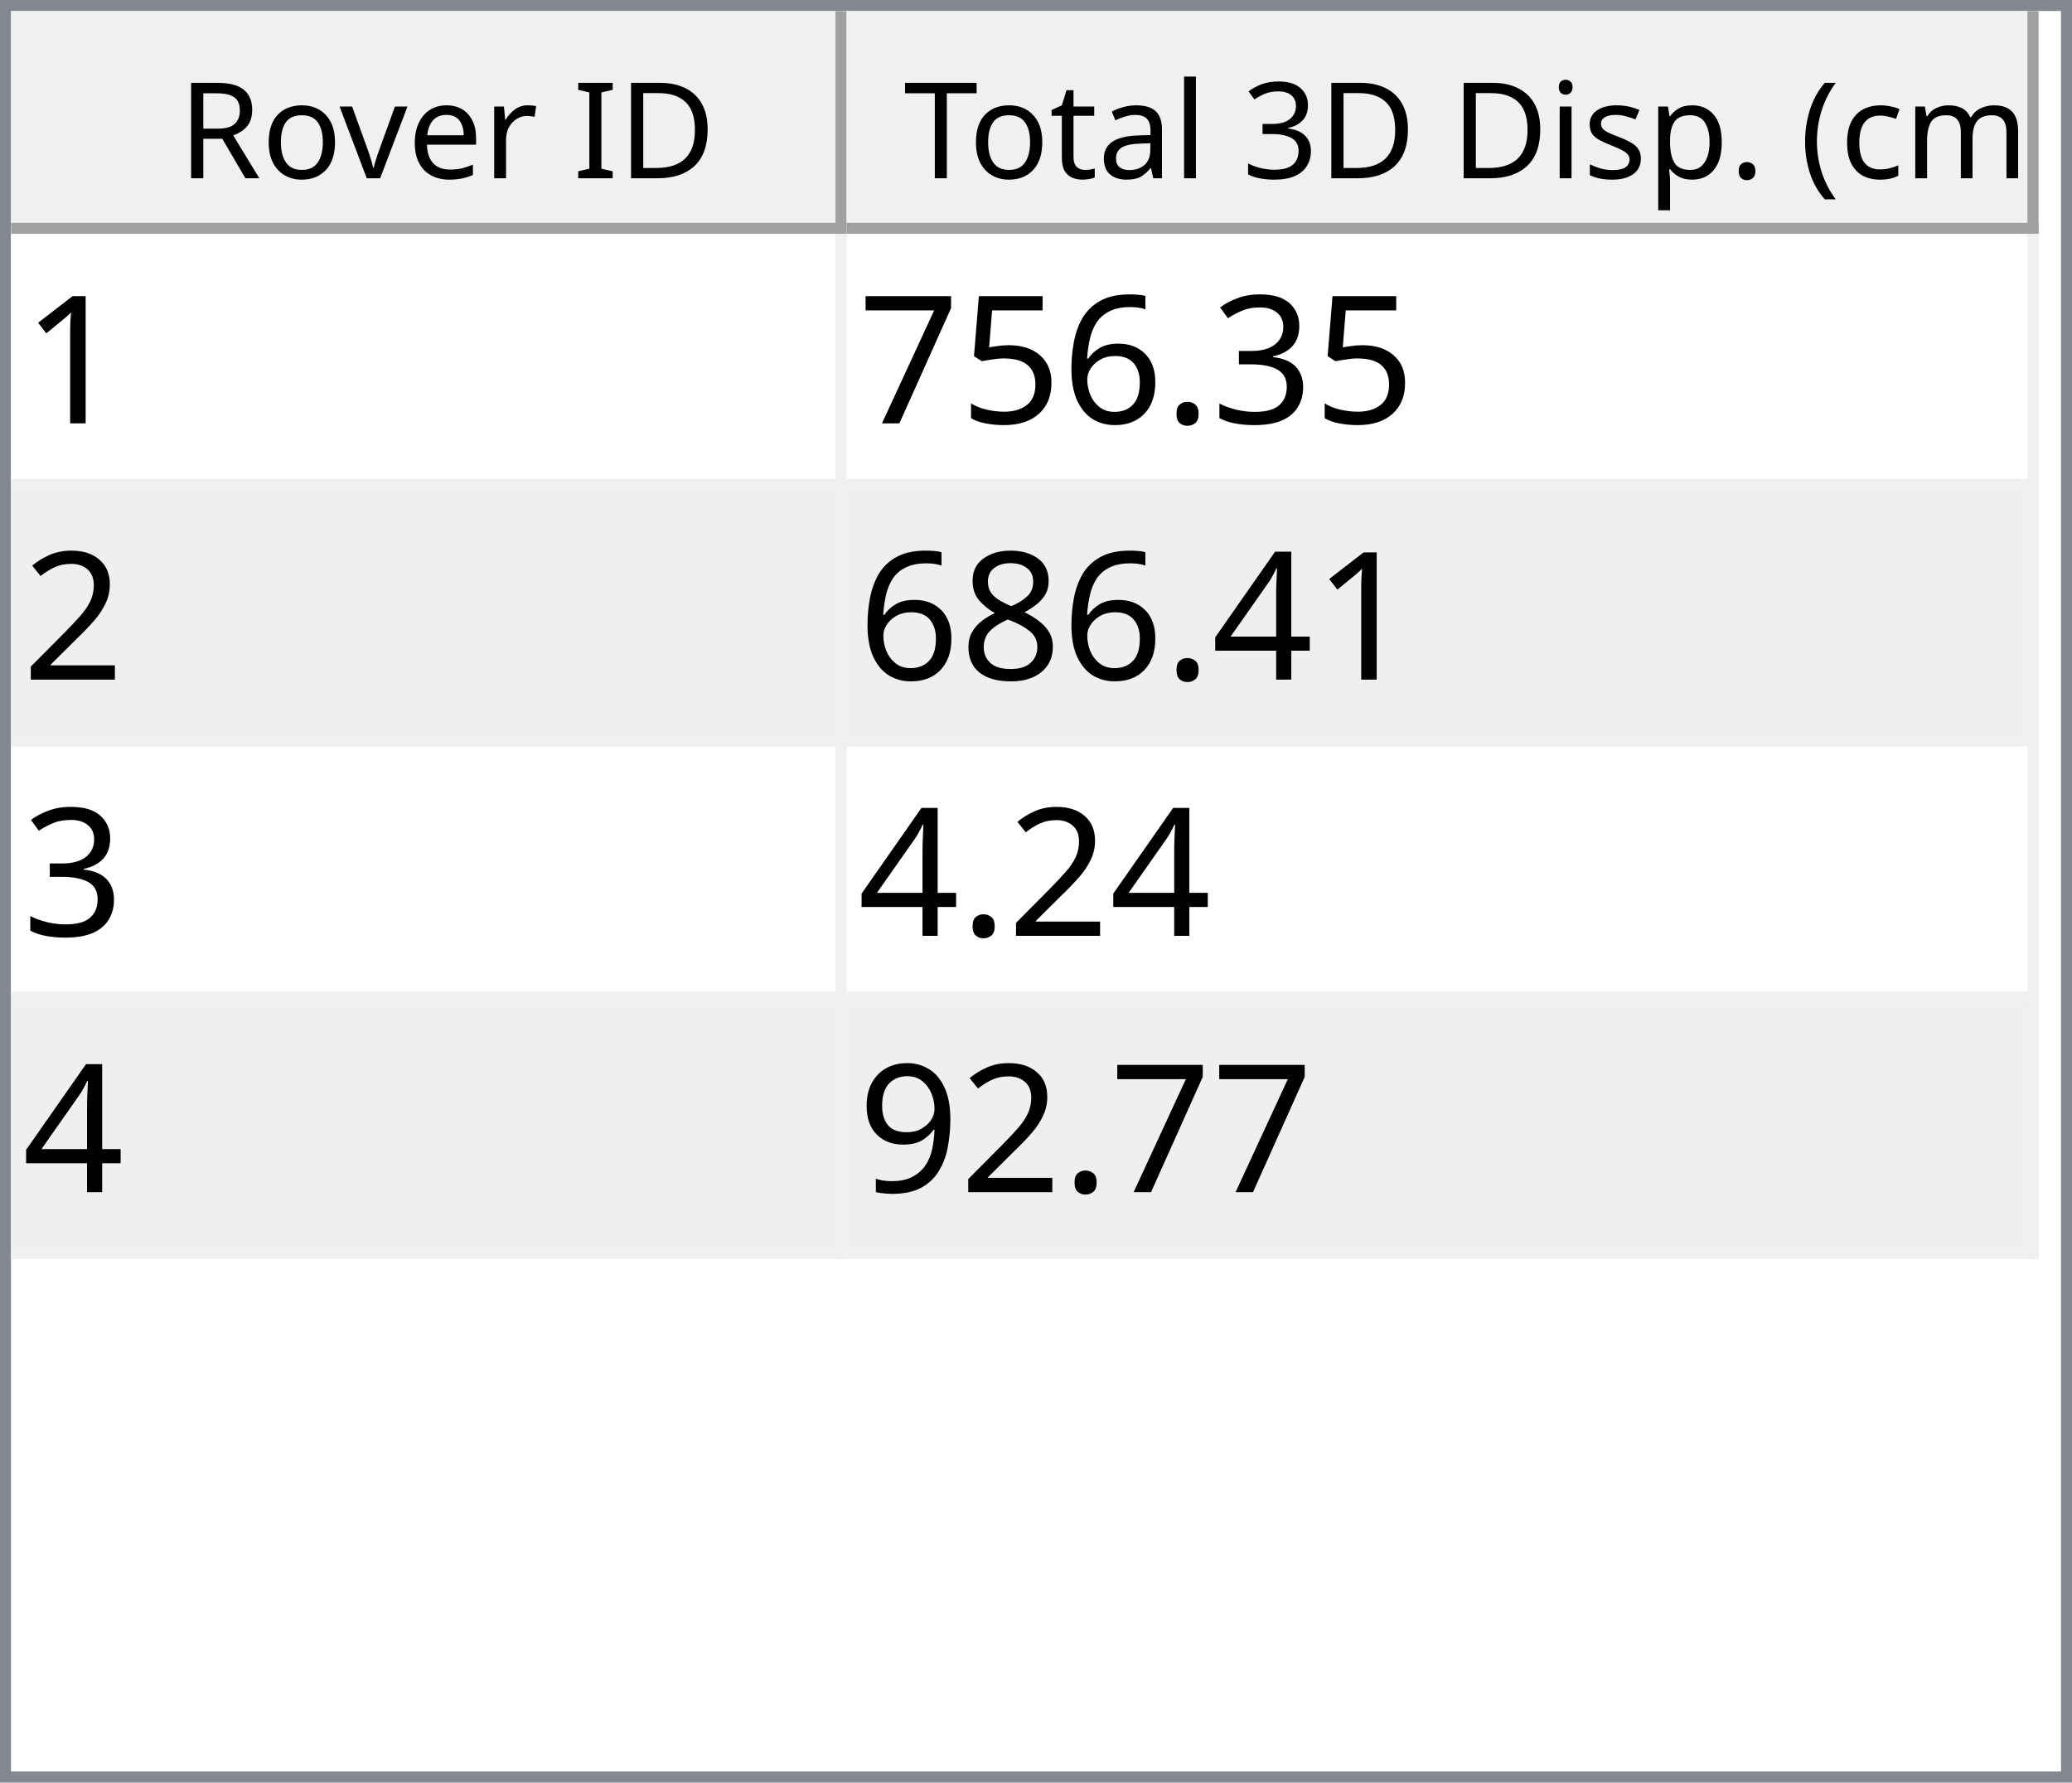
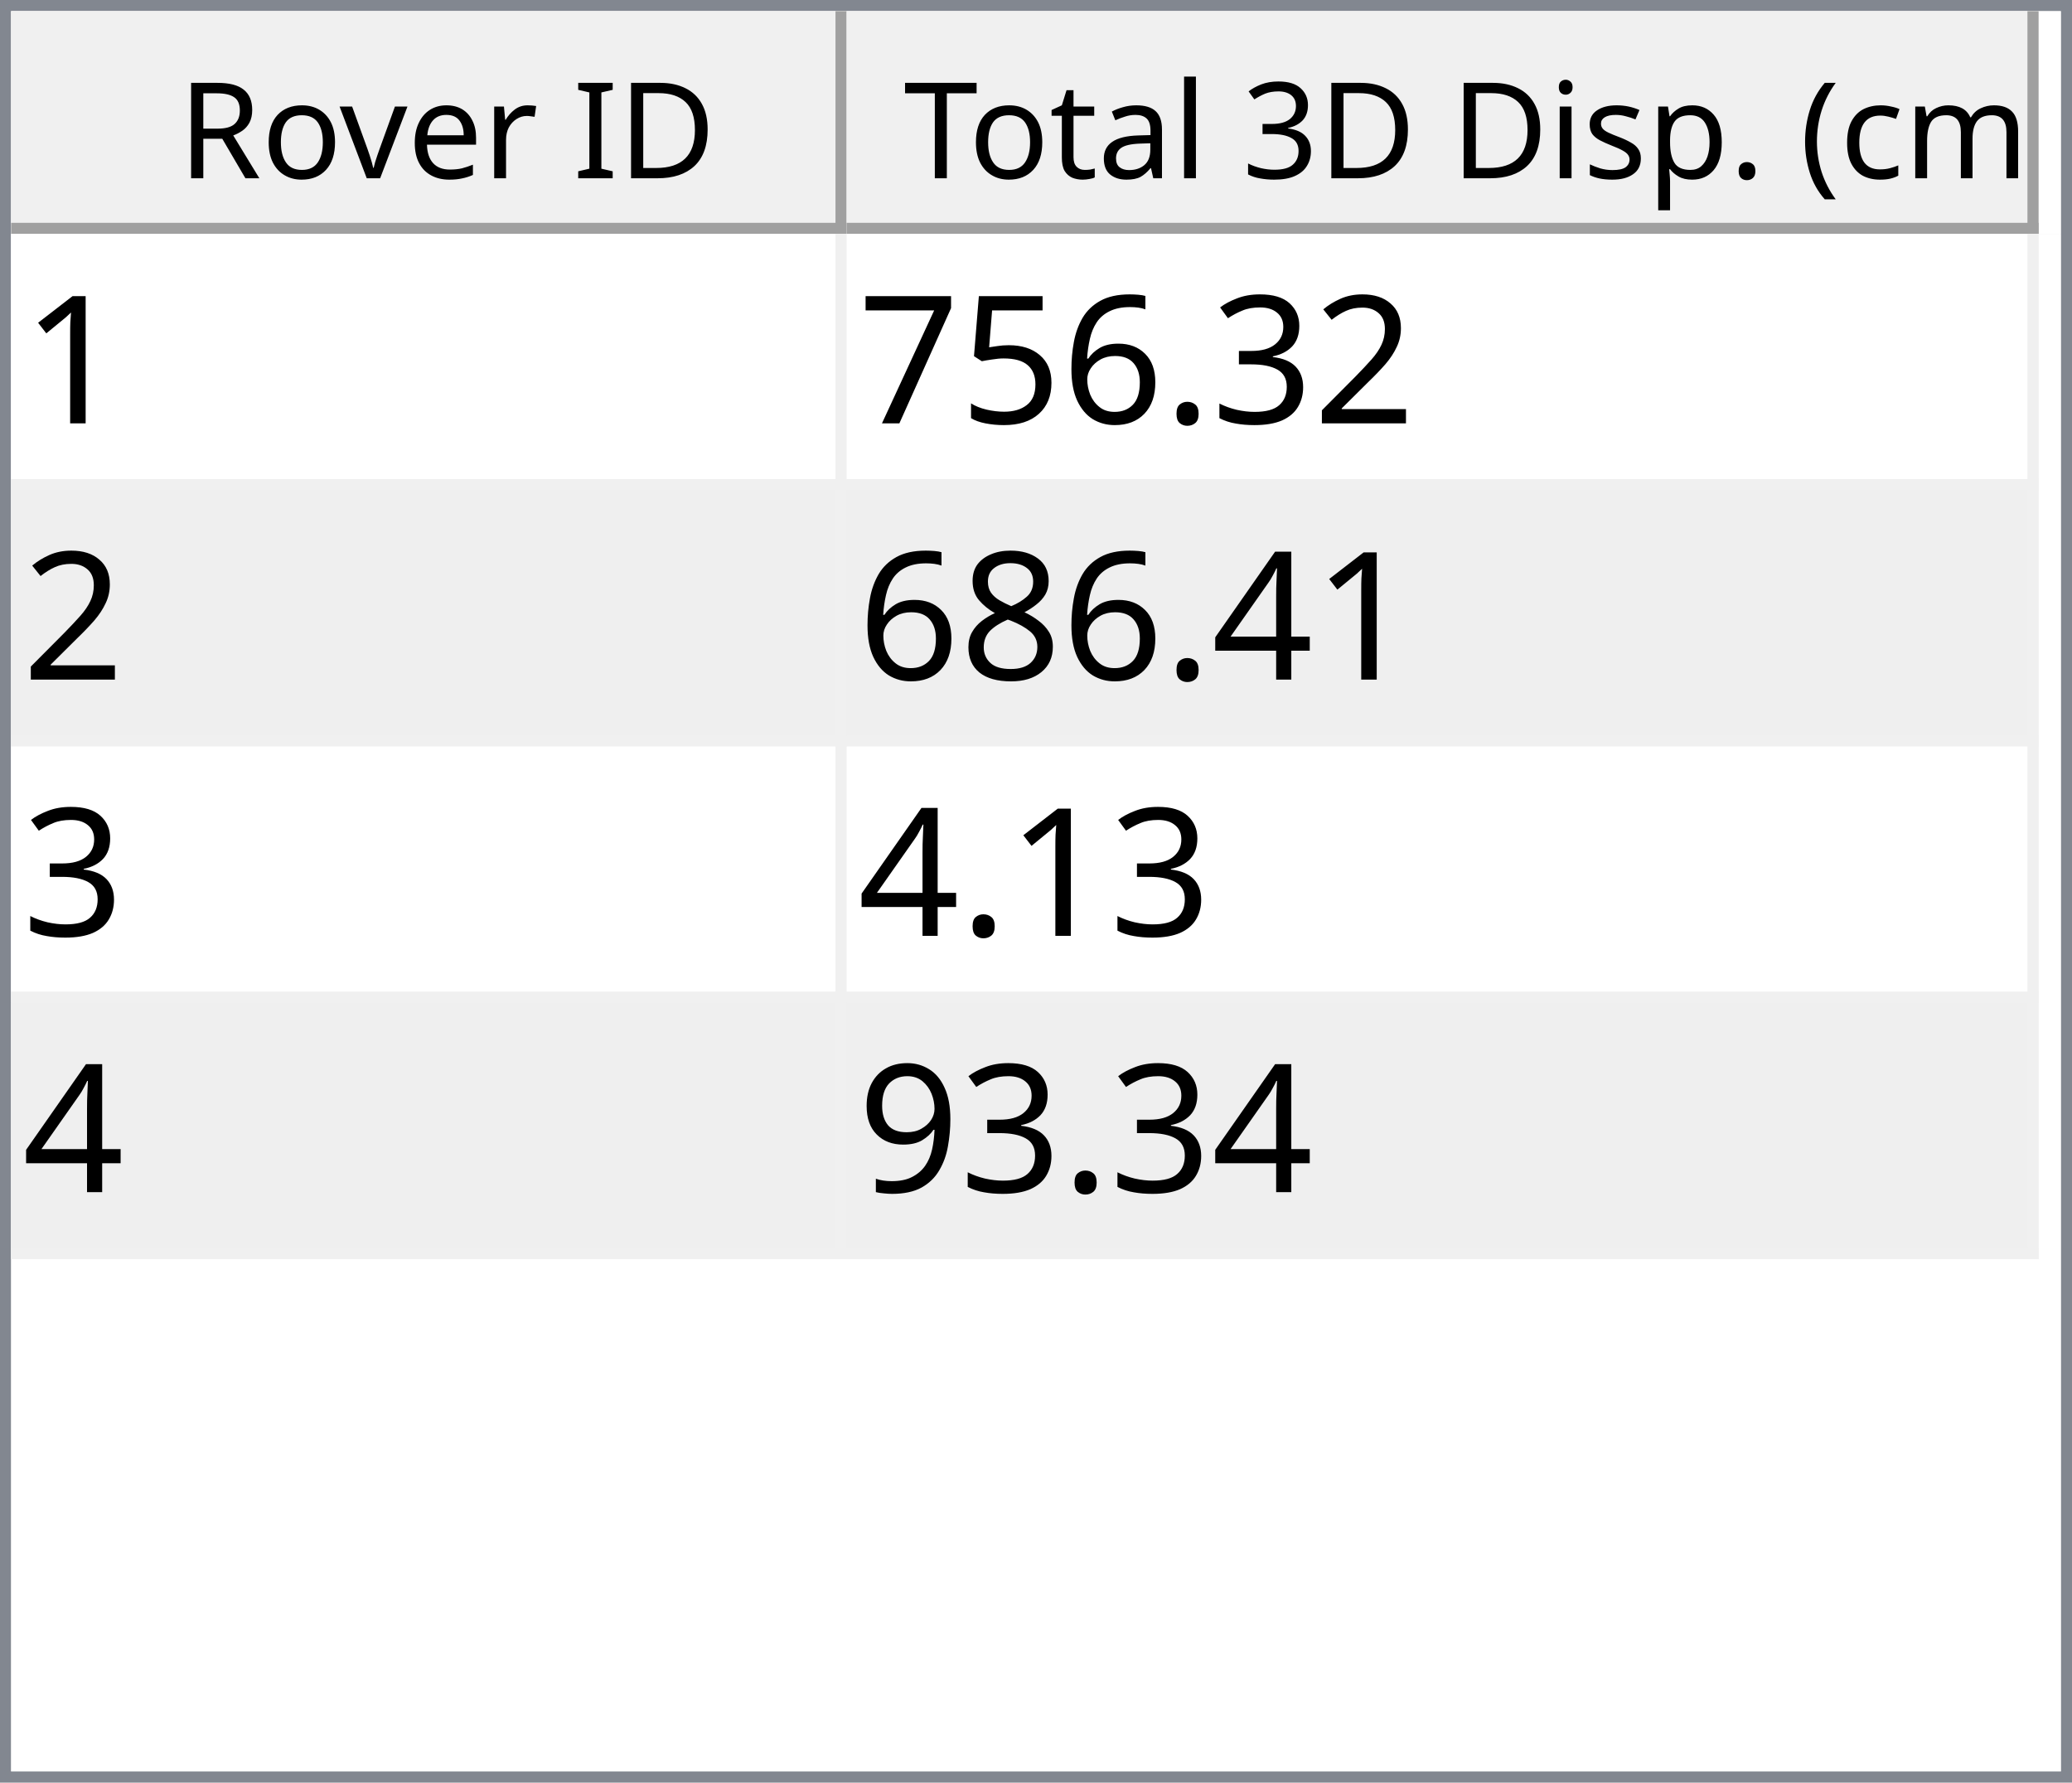
<svg xmlns="http://www.w3.org/2000/svg" style="fill-opacity:1; color-rendering:auto; color-interpolation:auto; text-rendering:auto; stroke:black; stroke-linecap:square; stroke-miterlimit:10; shape-rendering:auto; stroke-opacity:1; fill:black; stroke-dasharray:none; font-weight:normal; stroke-width:1; font-family:'Dialog'; font-style:normal; stroke-linejoin:miter; font-size:12px; stroke-dashoffset:0; image-rendering:auto;" width="186" height="160">
  <defs id="genericDefs" />
  <g>
    <defs id="defs1">
      <clipPath clipPathUnits="userSpaceOnUse" id="clipPath1">
        <path d="M0 0 L186 0 L186 160 L0 160 L0 0 Z" />
      </clipPath>
      <clipPath clipPathUnits="userSpaceOnUse" id="clipPath2">
        <path d="M0 0 L0 160 L186 160 L186 0 Z" />
      </clipPath>
      <clipPath clipPathUnits="userSpaceOnUse" id="clipPath3">
        <path d="M0 0 L0 20 L184 20 L184 0 Z" />
      </clipPath>
      <clipPath clipPathUnits="userSpaceOnUse" id="clipPath4">
        <path d="M0 0 L0 20 L75 20 L75 0 Z" />
      </clipPath>
      <clipPath clipPathUnits="userSpaceOnUse" id="clipPath5">
        <path d="M1 1 L1 19 L74 19 L74 1 Z" />
      </clipPath>
      <clipPath clipPathUnits="userSpaceOnUse" id="clipPath6">
        <path d="M0 0 L0 18 L73 18 L73 0 Z" />
      </clipPath>
      <clipPath clipPathUnits="userSpaceOnUse" id="clipPath7">
        <path d="M-0.5 -0.5 L-0.5 19.5 L74.5 19.5 L74.5 -0.5 Z" />
      </clipPath>
      <clipPath clipPathUnits="userSpaceOnUse" id="clipPath8">
        <path d="M0 0 L0 20 L107 20 L107 0 Z" />
      </clipPath>
      <clipPath clipPathUnits="userSpaceOnUse" id="clipPath9">
        <path d="M1 1 L1 19 L106 19 L106 1 Z" />
      </clipPath>
      <clipPath clipPathUnits="userSpaceOnUse" id="clipPath10">
        <path d="M0 0 L0 18 L105 18 L105 0 Z" />
      </clipPath>
      <clipPath clipPathUnits="userSpaceOnUse" id="clipPath11">
        <path d="M-0.5 -0.5 L-0.5 19.5 L106.5 19.5 L106.5 -0.5 Z" />
      </clipPath>
      <clipPath clipPathUnits="userSpaceOnUse" id="clipPath12">
        <path d="M0 0 L0 138 L184 138 L184 0 Z" />
      </clipPath>
      <clipPath clipPathUnits="userSpaceOnUse" id="clipPath13">
        <path d="M0 0 L0 92 L182 92 L182 0 Z" />
      </clipPath>
      <clipPath clipPathUnits="userSpaceOnUse" id="clipPath14">
        <path d="M-0.5 -0.5 L-0.5 91.5 L181.5 91.5 L181.5 -0.5 Z" />
      </clipPath>
      <clipPath clipPathUnits="userSpaceOnUse" id="clipPath15">
        <path d="M0 0 L0 22 L74 22 L74 0 Z" />
      </clipPath>
      <clipPath clipPathUnits="userSpaceOnUse" id="clipPath16">
        <path d="M0 0 L0 22 L106 22 L106 0 Z" />
      </clipPath>
      <font horiz-adv-x="64.551" id="font1">
        <font-face ascent="107.91" descent="25.098" units-per-em="100" style="font-style:normal; font-family:Segoe UI; font-weight:normal;" />
        <missing-glyph horiz-adv-x="64.551" d="M8.109 0 L8.109 68.266 L56.453 68.266 L56.453 0 L8.109 0 ZM15.328 7.234 L49.219 7.234 L49.219 61.031 L15.328 61.031 L15.328 7.234 Z" />
        <glyph unicode="D" horiz-adv-x="70.117" d="M9.188 0 L9.188 70.016 L28.516 70.016 Q65.531 70.016 65.531 35.891 Q65.531 19.672 55.25 9.836 Q44.969 0 27.734 0 L9.188 0 ZM17.391 62.594 L17.391 7.422 L27.828 7.422 Q41.609 7.422 49.273 14.797 Q56.938 22.172 56.938 35.688 Q56.938 62.594 28.328 62.594 L17.391 62.594 Z" />
        <glyph unicode="I" horiz-adv-x="26.611" d="M17.391 0 L9.188 0 L9.188 70.016 L17.391 70.016 L17.391 0 Z" />
        <glyph unicode=" " horiz-adv-x="27.393" d="" />
        <glyph unicode="r" horiz-adv-x="34.766" d="M34.188 41.891 Q32.078 43.5 28.125 43.5 Q23 43.5 19.555 38.672 Q16.109 33.844 16.109 25.484 L16.109 0 L8.109 0 L8.109 50 L16.109 50 L16.109 39.703 L16.312 39.703 Q18.016 44.969 21.531 47.922 Q25.047 50.875 29.391 50.875 Q32.516 50.875 34.188 50.203 L34.188 41.891 Z" />
        <glyph unicode="e" horiz-adv-x="52.295" d="M48.297 23 L12.984 23 Q13.188 14.656 17.484 10.109 Q21.781 5.562 29.297 5.562 Q37.75 5.562 44.828 11.141 L44.828 3.609 Q38.234 -1.172 27.391 -1.172 Q16.797 -1.172 10.742 5.641 Q4.688 12.453 4.688 24.812 Q4.688 36.469 11.305 43.82 Q17.922 51.172 27.734 51.172 Q37.547 51.172 42.922 44.828 Q48.297 38.484 48.297 27.203 L48.297 23 ZM40.094 29.781 Q40.047 36.719 36.75 40.578 Q33.453 44.438 27.594 44.438 Q21.922 44.438 17.969 40.383 Q14.016 36.328 13.094 29.781 L40.094 29.781 Z" />
        <glyph unicode="v" horiz-adv-x="47.9" d="M47.406 50 L27.484 0 L19.625 0 L0.688 50 L9.469 50 L22.172 13.672 Q23.578 9.672 23.922 6.688 L24.125 6.688 Q24.609 10.453 25.688 13.484 L38.969 50 L47.406 50 Z" />
        <glyph unicode="o" horiz-adv-x="58.594" d="M29 -1.172 Q17.922 -1.172 11.305 5.836 Q4.688 12.844 4.688 24.422 Q4.688 37.016 11.57 44.094 Q18.453 51.172 30.172 51.172 Q41.359 51.172 47.633 44.289 Q53.906 37.406 53.906 25.203 Q53.906 13.234 47.141 6.031 Q40.375 -1.172 29 -1.172 ZM29.594 44.438 Q21.875 44.438 17.383 39.188 Q12.891 33.938 12.891 24.703 Q12.891 15.828 17.43 10.695 Q21.969 5.562 29.594 5.562 Q37.359 5.562 41.531 10.594 Q45.703 15.625 45.703 24.906 Q45.703 34.281 41.531 39.359 Q37.359 44.438 29.594 44.438 Z" />
        <glyph unicode="R" horiz-adv-x="59.814" d="M59.375 0 L49.609 0 L37.891 19.625 Q36.281 22.359 34.766 24.289 Q33.25 26.219 31.664 27.438 Q30.078 28.656 28.25 29.219 Q26.422 29.781 24.125 29.781 L17.391 29.781 L17.391 0 L9.188 0 L9.188 70.016 L30.078 70.016 Q34.672 70.016 38.555 68.867 Q42.438 67.719 45.289 65.375 Q48.141 63.031 49.758 59.547 Q51.375 56.062 51.375 51.375 Q51.375 47.703 50.273 44.656 Q49.172 41.609 47.148 39.211 Q45.125 36.812 42.266 35.133 Q39.406 33.453 35.844 32.516 L35.844 32.328 Q37.594 31.547 38.891 30.547 Q40.188 29.547 41.359 28.18 Q42.531 26.812 43.68 25.078 Q44.828 23.344 46.234 21.047 L59.375 0 ZM17.391 62.594 L17.391 37.203 L28.516 37.203 Q31.594 37.203 34.203 38.133 Q36.812 39.062 38.719 40.797 Q40.625 42.531 41.703 45.047 Q42.781 47.562 42.781 50.688 Q42.781 56.297 39.141 59.445 Q35.5 62.594 28.609 62.594 L17.391 62.594 Z" />
        <glyph unicode=")" horiz-adv-x="30.176" d="M8.297 -15.922 L1.172 -15.922 Q16.406 2.344 16.406 26.812 Q16.406 51.469 1.078 70.016 L8.297 70.016 Q23.531 52.156 23.531 26.703 Q23.531 1.375 8.297 -15.922 Z" />
        <glyph unicode="m" horiz-adv-x="86.133" d="M79.109 0 L71.094 0 L71.094 28.719 Q71.094 37.016 68.531 40.727 Q65.969 44.438 59.906 44.438 Q54.781 44.438 51.195 39.75 Q47.609 35.062 47.609 28.516 L47.609 0 L39.594 0 L39.594 29.688 Q39.594 44.438 28.219 44.438 Q22.953 44.438 19.531 40.016 Q16.109 35.594 16.109 28.516 L16.109 0 L8.109 0 L8.109 50 L16.109 50 L16.109 42.094 L16.312 42.094 Q21.625 51.172 31.844 51.172 Q36.969 51.172 40.773 48.312 Q44.578 45.453 46 40.828 Q51.562 51.172 62.594 51.172 Q79.109 51.172 79.109 30.812 L79.109 0 Z" />
        <glyph unicode="c" horiz-adv-x="46.191" d="M42.188 2.297 Q36.422 -1.172 28.516 -1.172 Q17.828 -1.172 11.258 5.789 Q4.688 12.75 4.688 23.828 Q4.688 36.188 11.766 43.68 Q18.844 51.172 30.672 51.172 Q37.25 51.172 42.281 48.734 L42.281 40.531 Q36.719 44.438 30.375 44.438 Q22.703 44.438 17.797 38.945 Q12.891 33.453 12.891 24.516 Q12.891 15.719 17.508 10.641 Q22.125 5.562 29.891 5.562 Q36.422 5.562 42.188 9.906 L42.188 2.297 Z" />
        <glyph unicode="(" horiz-adv-x="30.176" d="M29.109 -15.922 L21.969 -15.922 Q6.844 1.375 6.844 26.703 Q6.844 52.156 21.969 70.016 L29.203 70.016 Q13.875 51.469 13.875 26.812 Q13.875 2.344 29.109 -15.922 Z" />
        <glyph unicode="." horiz-adv-x="21.68" d="M10.891 -1.078 Q8.641 -1.078 7.055 0.539 Q5.469 2.156 5.469 4.391 Q5.469 6.641 7.055 8.273 Q8.641 9.906 10.891 9.906 Q13.188 9.906 14.797 8.273 Q16.406 6.641 16.406 4.391 Q16.406 2.156 14.797 0.539 Q13.188 -1.078 10.891 -1.078 Z" />
        <glyph unicode="p" horiz-adv-x="58.789" d="M16.312 7.234 L16.109 7.234 L16.109 -23 L8.109 -23 L8.109 50 L16.109 50 L16.109 41.219 L16.312 41.219 Q22.219 51.172 33.594 51.172 Q43.266 51.172 48.688 44.461 Q54.109 37.75 54.109 26.469 Q54.109 13.922 48 6.375 Q41.891 -1.172 31.297 -1.172 Q21.578 -1.172 16.312 7.234 ZM16.109 27.391 L16.109 20.406 Q16.109 14.203 20.141 9.883 Q24.172 5.562 30.375 5.562 Q37.641 5.562 41.773 11.133 Q45.906 16.703 45.906 26.609 Q45.906 34.969 42.047 39.703 Q38.188 44.438 31.594 44.438 Q24.609 44.438 20.359 39.578 Q16.109 34.719 16.109 27.391 Z" />
        <glyph unicode="s" horiz-adv-x="42.432" d="M5.078 1.812 L5.078 10.406 Q11.625 5.562 19.484 5.562 Q30.031 5.562 30.031 12.594 Q30.031 14.594 29.125 15.992 Q28.219 17.391 26.68 18.461 Q25.141 19.531 23.07 20.383 Q21 21.234 18.609 22.172 Q15.281 23.484 12.766 24.828 Q10.25 26.172 8.57 27.859 Q6.891 29.547 6.031 31.695 Q5.172 33.844 5.172 36.719 Q5.172 40.234 6.789 42.945 Q8.406 45.656 11.086 47.484 Q13.766 49.312 17.211 50.242 Q20.656 51.172 24.312 51.172 Q30.812 51.172 35.938 48.922 L35.938 40.828 Q30.422 44.438 23.25 44.438 Q21 44.438 19.195 43.922 Q17.391 43.406 16.094 42.477 Q14.797 41.547 14.086 40.258 Q13.375 38.969 13.375 37.406 Q13.375 35.453 14.086 34.133 Q14.797 32.812 16.164 31.789 Q17.531 30.766 19.484 29.938 Q21.438 29.109 23.922 28.125 Q27.25 26.859 29.883 25.516 Q32.516 24.172 34.375 22.484 Q36.234 20.797 37.234 18.602 Q38.234 16.406 38.234 13.375 Q38.234 9.672 36.602 6.938 Q34.969 4.203 32.234 2.398 Q29.5 0.594 25.93 -0.289 Q22.359 -1.172 18.453 -1.172 Q10.75 -1.172 5.078 1.812 Z" />
        <glyph unicode="i" horiz-adv-x="24.219" d="M12.203 62.703 Q10.062 62.703 8.547 64.164 Q7.031 65.625 7.031 67.875 Q7.031 70.125 8.547 71.609 Q10.062 73.094 12.203 73.094 Q14.406 73.094 15.945 71.609 Q17.484 70.125 17.484 67.875 Q17.484 65.719 15.945 64.211 Q14.406 62.703 12.203 62.703 ZM16.109 0 L8.109 0 L8.109 50 L16.109 50 L16.109 0 Z" />
        <glyph unicode="3" horiz-adv-x="53.906" d="M46.531 19.828 Q46.531 15.094 44.75 11.211 Q42.969 7.328 39.719 4.57 Q36.469 1.812 31.93 0.297 Q27.391 -1.219 21.922 -1.219 Q11.922 -1.219 6 2.594 L6 11.188 Q13.094 5.609 22.219 5.609 Q25.875 5.609 28.828 6.539 Q31.781 7.469 33.906 9.227 Q36.031 10.984 37.18 13.477 Q38.328 15.969 38.328 19.094 Q38.328 32.812 18.797 32.812 L12.984 32.812 L12.984 39.594 L18.5 39.594 Q35.797 39.594 35.797 52.484 Q35.797 64.406 22.609 64.406 Q15.188 64.406 8.688 59.422 L8.688 67.188 Q15.375 71.188 24.609 71.188 Q29 71.188 32.57 69.969 Q36.141 68.75 38.68 66.555 Q41.219 64.359 42.609 61.281 Q44 58.203 44 54.5 Q44 40.672 30.031 36.719 L30.031 36.531 Q33.594 36.141 36.625 34.797 Q39.656 33.453 41.852 31.305 Q44.047 29.156 45.289 26.25 Q46.531 23.344 46.531 19.828 Z" />
        <glyph unicode="l" horiz-adv-x="24.219" d="M16.109 0 L8.109 0 L8.109 74.031 L16.109 74.031 L16.109 0 Z" />
        <glyph unicode="a" horiz-adv-x="50.879" d="M43.891 0 L35.891 0 L35.891 7.812 L35.688 7.812 Q30.469 -1.172 20.312 -1.172 Q12.844 -1.172 8.617 2.781 Q4.391 6.734 4.391 13.281 Q4.391 27.297 20.906 29.594 L35.891 31.688 Q35.891 44.438 25.594 44.438 Q16.547 44.438 9.281 38.281 L9.281 46.484 Q16.656 51.172 26.266 51.172 Q43.891 51.172 43.891 32.516 L43.891 0 ZM35.891 25.297 L23.828 23.641 Q18.266 22.859 15.43 20.875 Q12.594 18.891 12.594 13.875 Q12.594 10.203 15.211 7.883 Q17.828 5.562 22.172 5.562 Q28.125 5.562 32.008 9.742 Q35.891 13.922 35.891 20.312 L35.891 25.297 Z" />
        <glyph unicode="t" horiz-adv-x="33.887" d="M31.297 0.484 Q28.469 -1.078 23.828 -1.078 Q10.688 -1.078 10.688 13.578 L10.688 43.172 L2.094 43.172 L2.094 50 L10.688 50 L10.688 62.203 L18.703 64.797 L18.703 50 L31.297 50 L31.297 43.172 L18.703 43.172 L18.703 14.984 Q18.703 9.969 20.414 7.82 Q22.125 5.672 26.078 5.672 Q29.109 5.672 31.297 7.328 L31.297 0.484 Z" />
        <glyph unicode="T" horiz-adv-x="52.393" d="M50.594 62.594 L30.375 62.594 L30.375 0 L22.172 0 L22.172 62.594 L2 62.594 L2 70.016 L50.594 70.016 L50.594 62.594 Z" />
      </font>
      <font horiz-adv-x="75.0" id="font2">
        <font-face ascent="100.537" descent="21.973" units-per-em="100" style="font-style:normal; font-family:sans-serif; font-weight:normal;" />
        <missing-glyph horiz-adv-x="75.0" d="M12.5 0 L12.5 62.5 L62.5 62.5 L62.5 0 L12.5 0 ZM14.062 1.562 L60.938 1.562 L60.938 60.938 L14.062 60.938 L14.062 1.562 Z" />
        <glyph unicode="1" horiz-adv-x="55.615" d="M37.25 0 L28.469 0 L28.469 56 Q25.297 52.984 20.141 49.953 Q14.984 46.922 10.891 45.406 L10.891 53.906 Q18.266 57.375 23.781 62.305 Q29.297 67.234 31.594 71.875 L37.25 71.875 L37.25 0 Z" />
+         <glyph unicode="2" horiz-adv-x="55.615" d="M50.344 8.453 L50.344 0 L3.031 0 Q2.938 3.172 4.047 6.109 Q5.859 10.938 9.836 15.625 Q13.812 20.312 21.344 26.469 Q33.016 36.031 37.117 41.625 Q41.219 47.219 41.219 52.203 Q41.219 57.422 37.477 61.008 Q33.734 64.594 27.734 64.594 Q21.391 64.594 17.578 60.789 Q13.766 56.984 13.719 50.25 L4.688 51.172 Q5.609 61.281 11.664 66.578 Q17.719 71.875 27.938 71.875 Q38.234 71.875 44.242 66.164 Q50.25 60.453 50.25 52 Q50.25 47.703 48.492 43.555 Q46.734 39.406 42.656 34.812 Q38.578 30.219 29.109 22.219 Q21.188 15.578 18.945 13.211 Q16.703 10.844 15.234 8.453 L50.344 8.453 Z" />
        <glyph unicode="3" horiz-adv-x="55.615" d="M4.203 18.891 L12.984 20.062 Q14.5 12.594 18.141 9.297 Q21.781 6 27 6 Q33.203 6 37.477 10.297 Q41.75 14.594 41.75 20.953 Q41.75 27 37.797 30.93 Q33.844 34.859 27.734 34.859 Q25.25 34.859 21.531 33.891 L22.516 41.609 Q23.391 41.5 23.922 41.5 Q29.547 41.5 34.039 44.43 Q38.531 47.359 38.531 53.469 Q38.531 58.297 35.258 61.477 Q31.984 64.656 26.812 64.656 Q21.688 64.656 18.266 61.43 Q14.844 58.203 13.875 51.766 L5.078 53.328 Q6.688 62.156 12.398 67.016 Q18.109 71.875 26.609 71.875 Q32.469 71.875 37.398 69.359 Q42.328 66.844 44.945 62.5 Q47.562 58.156 47.562 53.266 Q47.562 48.641 45.07 44.828 Q42.578 41.016 37.703 38.766 Q44.047 37.312 47.562 32.695 Q51.078 28.078 51.078 21.141 Q51.078 11.766 44.242 5.25 Q37.406 -1.266 26.953 -1.266 Q17.531 -1.266 11.305 4.352 Q5.078 9.969 4.203 18.891 Z" />
        <glyph unicode="." horiz-adv-x="27.783" d="M9.078 0 L9.078 10.016 L19.094 10.016 L19.094 0 L9.078 0 Z" />
        <glyph unicode="6" horiz-adv-x="55.615" d="M49.75 54.047 L41.016 53.375 Q39.844 58.547 37.703 60.891 Q34.125 64.656 28.906 64.656 Q24.703 64.656 21.531 62.312 Q17.391 59.281 14.992 53.469 Q12.594 47.656 12.5 36.922 Q15.672 41.75 20.266 44.094 Q24.859 46.438 29.891 46.438 Q38.672 46.438 44.852 39.969 Q51.031 33.5 51.031 23.25 Q51.031 16.5 48.125 10.719 Q45.219 4.938 40.141 1.859 Q35.062 -1.219 28.609 -1.219 Q17.625 -1.219 10.695 6.859 Q3.766 14.938 3.766 33.5 Q3.766 54.25 11.422 63.672 Q18.109 71.875 29.438 71.875 Q37.891 71.875 43.289 67.141 Q48.688 62.406 49.75 54.047 ZM13.875 23.188 Q13.875 18.656 15.797 14.508 Q17.719 10.359 21.188 8.18 Q24.656 6 28.469 6 Q34.031 6 38.039 10.492 Q42.047 14.984 42.047 22.703 Q42.047 30.125 38.086 34.398 Q34.125 38.672 28.125 38.672 Q22.172 38.672 18.023 34.398 Q13.875 30.125 13.875 23.188 Z" />
        <glyph unicode="5" horiz-adv-x="55.615" d="M4.156 18.75 L13.375 19.531 Q14.406 12.797 18.141 9.398 Q21.875 6 27.156 6 Q33.5 6 37.891 10.789 Q42.281 15.578 42.281 23.484 Q42.281 31 38.062 35.352 Q33.844 39.703 27 39.703 Q22.75 39.703 19.336 37.773 Q15.922 35.844 13.969 32.766 L5.719 33.844 L12.641 70.609 L48.25 70.609 L48.25 62.203 L19.672 62.203 L15.828 42.969 Q22.266 47.469 29.344 47.469 Q38.719 47.469 45.164 40.969 Q51.609 34.469 51.609 24.266 Q51.609 14.547 45.953 7.469 Q39.062 -1.219 27.156 -1.219 Q17.391 -1.219 11.211 4.25 Q5.031 9.719 4.156 18.75 Z" />
        <glyph unicode="7" horiz-adv-x="55.615" d="M4.734 62.203 L4.734 70.656 L51.078 70.656 L51.078 63.812 Q44.234 56.547 37.523 44.484 Q30.812 32.422 27.156 19.672 Q24.516 10.688 23.781 0 L14.75 0 Q14.891 8.453 18.062 20.414 Q21.234 32.375 27.172 43.484 Q33.109 54.594 39.797 62.203 L4.734 62.203 Z" />
-         <glyph unicode="2" horiz-adv-x="55.615" d="M50.344 8.453 L50.344 0 L3.031 0 Q2.938 3.172 4.047 6.109 Q5.859 10.938 9.836 15.625 Q13.812 20.312 21.344 26.469 Q33.016 36.031 37.117 41.625 Q41.219 47.219 41.219 52.203 Q41.219 57.422 37.477 61.008 Q33.734 64.594 27.734 64.594 Q21.391 64.594 17.578 60.789 Q13.766 56.984 13.719 50.25 L4.688 51.172 Q5.609 61.281 11.664 66.578 Q17.719 71.875 27.938 71.875 Q38.234 71.875 44.242 66.164 Q50.25 60.453 50.25 52 Q50.25 47.703 48.492 43.555 Q46.734 39.406 42.656 34.812 Q38.578 30.219 29.109 22.219 Q21.188 15.578 18.945 13.211 Q16.703 10.844 15.234 8.453 L50.344 8.453 Z" />
        <glyph unicode="4" horiz-adv-x="55.615" d="M32.328 0 L32.328 17.141 L1.266 17.141 L1.266 25.203 L33.938 71.578 L41.109 71.578 L41.109 25.203 L50.781 25.203 L50.781 17.141 L41.109 17.141 L41.109 0 L32.328 0 ZM32.328 25.203 L32.328 57.469 L9.906 25.203 L32.328 25.203 Z" />
        <glyph unicode="8" horiz-adv-x="55.615" d="M17.672 38.812 Q12.203 40.828 9.57 44.539 Q6.938 48.25 6.938 53.422 Q6.938 61.234 12.555 66.555 Q18.172 71.875 27.484 71.875 Q36.859 71.875 42.578 66.43 Q48.297 60.984 48.297 53.172 Q48.297 48.188 45.68 44.508 Q43.062 40.828 37.75 38.812 Q44.344 36.672 47.781 31.883 Q51.219 27.094 51.219 20.453 Q51.219 11.281 44.727 5.031 Q38.234 -1.219 27.641 -1.219 Q17.047 -1.219 10.547 5.055 Q4.047 11.328 4.047 20.703 Q4.047 27.688 7.594 32.398 Q11.141 37.109 17.672 38.812 ZM15.922 53.719 Q15.922 48.641 19.195 45.414 Q22.469 42.188 27.688 42.188 Q32.766 42.188 36.016 45.383 Q39.266 48.578 39.266 53.219 Q39.266 58.062 35.914 61.359 Q32.562 64.656 27.594 64.656 Q22.562 64.656 19.242 61.43 Q15.922 58.203 15.922 53.719 ZM13.094 20.656 Q13.094 16.891 14.875 13.375 Q16.656 9.859 20.172 7.93 Q23.688 6 27.734 6 Q34.031 6 38.133 10.055 Q42.234 14.109 42.234 20.359 Q42.234 26.703 38.016 30.859 Q33.797 35.016 27.438 35.016 Q21.234 35.016 17.164 30.914 Q13.094 26.812 13.094 20.656 Z" />
        <glyph unicode="9" horiz-adv-x="55.615" d="M5.469 16.547 L13.922 17.328 Q14.984 11.375 18.016 8.688 Q21.047 6 25.781 6 Q29.828 6 32.883 7.859 Q35.938 9.719 37.891 12.82 Q39.844 15.922 41.164 21.195 Q42.484 26.469 42.484 31.938 Q42.484 32.516 42.438 33.688 Q39.797 29.5 35.234 26.883 Q30.672 24.266 25.344 24.266 Q16.453 24.266 10.305 30.711 Q4.156 37.156 4.156 47.703 Q4.156 58.594 10.578 65.234 Q17 71.875 26.656 71.875 Q33.641 71.875 39.43 68.117 Q45.219 64.359 48.219 57.398 Q51.219 50.438 51.219 37.25 Q51.219 23.531 48.242 15.406 Q45.266 7.281 39.383 3.031 Q33.5 -1.219 25.594 -1.219 Q17.188 -1.219 11.867 3.445 Q6.547 8.109 5.469 16.547 ZM41.453 48.141 Q41.453 55.719 37.43 60.156 Q33.406 64.594 27.734 64.594 Q21.875 64.594 17.531 59.812 Q13.188 55.031 13.188 47.406 Q13.188 40.578 17.312 36.305 Q21.438 32.031 27.484 32.031 Q33.594 32.031 37.523 36.305 Q41.453 40.578 41.453 48.141 Z" />
      </font>
    </defs>
    <g style="fill:white; stroke:white;">
      <rect x="0" y="0" width="186" style="clip-path:url(#clipPath1); stroke:none;" height="160" />
    </g>
    <g style="fill:white; text-rendering:optimizeSpeed; color-rendering:optimizeSpeed; image-rendering:optimizeSpeed; shape-rendering:crispEdges; stroke:white; color-interpolation:sRGB;">
      <rect x="0" width="186" height="160" y="0" style="stroke:none;" />
      <path style="stroke:none;" d="M0 160 L186 160 L186 0 L0 0 Z" />
    </g>
    <g style="fill:rgb(240,240,240); font-family:'Segoe UI'; stroke:rgb(240,240,240);">
      <rect x="0" y="0" width="186" style="clip-path:url(#clipPath2); stroke:none;" height="160" />
    </g>
    <g style="fill:rgb(130,135,144); font-family:'Segoe UI'; stroke:rgb(130,135,144);">
      <path d="M0 0 L186 0 L186 160 L0 160 L0 0 ZM1 1 L185 1 L185 159 L1 159 L1 1 Z" style="fill-rule:evenodd; clip-path:url(#clipPath2); stroke:none;" />
    </g>
    <g style="fill:white; font-family:'Segoe UI'; stroke:white;" transform="translate(1,1)">
      <rect x="0" y="0" width="184" style="clip-path:url(#clipPath3); stroke:none;" height="20" />
    </g>
    <g style="fill:rgb(240,240,240); font-family:'Segoe UI'; stroke:rgb(240,240,240);" transform="translate(1,1)">
      <rect x="0" y="0" width="75" style="clip-path:url(#clipPath4); stroke:none;" height="20" />
    </g>
    <g style="font-family:'Segoe UI';" transform="translate(2,2)">
      <text x="14" xml:space="preserve" y="14" style="clip-path:url(#clipPath6); stroke:none;">Rover ID</text>
    </g>
    <g style="fill:rgb(160,160,160); font-family:'Segoe UI'; stroke:rgb(160,160,160); stroke-linejoin:bevel;" transform="translate(1.5,1.5)">
      <line x1="74" x2="74" y1="0" style="fill:none; clip-path:url(#clipPath7);" y2="19" />
    </g>
    <g style="fill:rgb(160,160,160); font-family:'Segoe UI'; stroke:rgb(160,160,160); stroke-linejoin:bevel;" transform="matrix(1,0,0,1,1,1) translate(0.5,0.5)">
      <line x1="0" x2="74" y1="19" style="fill:none; clip-path:url(#clipPath7);" y2="19" />
    </g>
    <g style="fill:rgb(240,240,240); font-family:'Segoe UI'; stroke:rgb(240,240,240);" transform="translate(76,1)">
      <rect x="0" y="0" width="107" style="clip-path:url(#clipPath8); stroke:none;" height="20" />
    </g>
    <g style="font-family:'Segoe UI';" transform="translate(77,2)">
      <text x="1" xml:space="preserve" y="14" style="clip-path:url(#clipPath10); stroke:none;"> Total 3D Disp. (cm)</text>
    </g>
    <g style="fill:rgb(160,160,160); font-family:'Segoe UI'; stroke:rgb(160,160,160); stroke-linejoin:bevel;" transform="translate(76.5,1.5)">
      <line x1="106" x2="106" y1="0" style="fill:none; clip-path:url(#clipPath11);" y2="19" />
    </g>
    <g style="fill:rgb(160,160,160); font-family:'Segoe UI'; stroke:rgb(160,160,160); stroke-linejoin:bevel;" transform="matrix(1,0,0,1,76,1) translate(0.5,0.5)">
      <line x1="0" x2="106" y1="19" style="fill:none; clip-path:url(#clipPath11);" y2="19" />
    </g>
    <g style="fill:white; font-family:'Segoe UI'; stroke:white;" transform="translate(1,21)">
      <rect x="0" y="0" width="184" style="clip-path:url(#clipPath12); stroke:none;" height="138" />
    </g>
    <g style="fill:rgb(240,240,240); font-size:16px; font-family:sans-serif; stroke:rgb(240,240,240);" transform="translate(1,21)">
      <rect x="0" y="0" width="182" style="clip-path:url(#clipPath13); stroke:none;" height="92" />
      <line transform="translate(0.5,0.5)" x1="0" x2="181" y1="22" style="clip-path:url(#clipPath14); fill:none; stroke-linejoin:bevel;" y2="22" />
    </g>
    <g transform="matrix(1,0,0,1,1,21) translate(0.5,0.5)" style="fill:rgb(240,240,240); font-size:16px; font-family:sans-serif; stroke:rgb(240,240,240); stroke-linejoin:bevel;">
      <line x1="0" x2="181" y1="45" style="fill:none; clip-path:url(#clipPath14);" y2="45" />
    </g>
    <g transform="matrix(1,0,0,1,1,21) translate(0.5,0.5)" style="fill:rgb(240,240,240); font-size:16px; font-family:sans-serif; stroke:rgb(240,240,240); stroke-linejoin:bevel;">
      <line x1="0" x2="181" y1="68" style="fill:none; clip-path:url(#clipPath14);" y2="68" />
    </g>
    <g transform="matrix(1,0,0,1,1,21) translate(0.5,0.5)" style="fill:rgb(240,240,240); font-size:16px; font-family:sans-serif; stroke:rgb(240,240,240); stroke-linejoin:bevel;">
      <line x1="0" x2="181" y1="91" style="fill:none; clip-path:url(#clipPath14);" y2="91" />
    </g>
    <g transform="matrix(1,0,0,1,1,21) translate(0.5,0.5)" style="fill:rgb(240,240,240); font-size:16px; font-family:sans-serif; stroke:rgb(240,240,240); stroke-linejoin:bevel;">
      <line x1="74" x2="74" y1="0" style="fill:none; clip-path:url(#clipPath14);" y2="91" />
    </g>
    <g transform="matrix(1,0,0,1,1,21) translate(0.5,0.5)" style="fill:rgb(240,240,240); font-size:16px; font-family:sans-serif; stroke:rgb(240,240,240); stroke-linejoin:bevel;">
      <line x1="181" x2="181" y1="0" style="fill:none; clip-path:url(#clipPath14);" y2="91" />
    </g>
    <g style="fill:white; font-size:16px; font-family:sans-serif; stroke:white;" transform="matrix(1,0,0,1,1,21)">
      <rect x="0" y="0" width="74" style="clip-path:url(#clipPath15); stroke:none;" height="22" />
      <text x="1" y="17" style="fill:black; clip-path:url(#clipPath15); stroke:none;" xml:space="preserve">1</text>
    </g>
    <g style="fill:white; font-size:16px; font-family:sans-serif; stroke:white;" transform="matrix(1,0,0,1,1,21) translate(75,0)">
      <rect x="0" y="0" width="106" style="clip-path:url(#clipPath16); stroke:none;" height="22" />
-       <text x="1" y="17" style="fill:black; clip-path:url(#clipPath16); stroke:none;" xml:space="preserve">756.35</text>
+       <text x="1" y="17" style="fill:black; clip-path:url(#clipPath16); stroke:none;" xml:space="preserve">756.32</text>
    </g>
    <g style="fill:rgb(239,239,239); font-size:16px; font-family:sans-serif; stroke:rgb(239,239,239);" transform="matrix(1,0,0,1,1,21) translate(0,23)">
      <rect x="0" y="0" width="74" style="clip-path:url(#clipPath15); stroke:none;" height="22" />
      <text x="1" y="17" style="fill:black; clip-path:url(#clipPath15); stroke:none;" xml:space="preserve">2</text>
    </g>
    <g style="fill:rgb(239,239,239); font-size:16px; font-family:sans-serif; stroke:rgb(239,239,239);" transform="matrix(1,0,0,1,1,21) translate(75,23)">
      <rect x="0" y="0" width="106" style="clip-path:url(#clipPath16); stroke:none;" height="22" />
      <text x="1" y="17" style="fill:black; clip-path:url(#clipPath16); stroke:none;" xml:space="preserve">686.41</text>
    </g>
    <g style="fill:white; font-size:16px; font-family:sans-serif; stroke:white;" transform="matrix(1,0,0,1,1,21) translate(0,46)">
      <rect x="0" y="0" width="74" style="clip-path:url(#clipPath15); stroke:none;" height="22" />
      <text x="1" y="17" style="fill:black; clip-path:url(#clipPath15); stroke:none;" xml:space="preserve">3</text>
    </g>
    <g style="fill:white; font-size:16px; font-family:sans-serif; stroke:white;" transform="matrix(1,0,0,1,1,21) translate(75,46)">
      <rect x="0" y="0" width="106" style="clip-path:url(#clipPath16); stroke:none;" height="22" />
-       <text x="1" y="17" style="fill:black; clip-path:url(#clipPath16); stroke:none;" xml:space="preserve">4.24</text>
+       <text x="1" y="17" style="fill:black; clip-path:url(#clipPath16); stroke:none;" xml:space="preserve">4.13</text>
    </g>
    <g style="fill:rgb(239,239,239); font-size:16px; font-family:sans-serif; stroke:rgb(239,239,239);" transform="matrix(1,0,0,1,1,21) translate(0,69)">
      <rect x="0" y="0" width="74" style="clip-path:url(#clipPath15); stroke:none;" height="22" />
      <text x="1" y="17" style="fill:black; clip-path:url(#clipPath15); stroke:none;" xml:space="preserve">4</text>
    </g>
    <g style="fill:rgb(239,239,239); font-size:16px; font-family:sans-serif; stroke:rgb(239,239,239);" transform="matrix(1,0,0,1,1,21) translate(75,69)">
      <rect x="0" y="0" width="106" style="clip-path:url(#clipPath16); stroke:none;" height="22" />
-       <text x="1" y="17" style="fill:black; clip-path:url(#clipPath16); stroke:none;" xml:space="preserve">92.77</text>
+       <text x="1" y="17" style="fill:black; clip-path:url(#clipPath16); stroke:none;" xml:space="preserve">93.34</text>
    </g>
  </g>
</svg>
